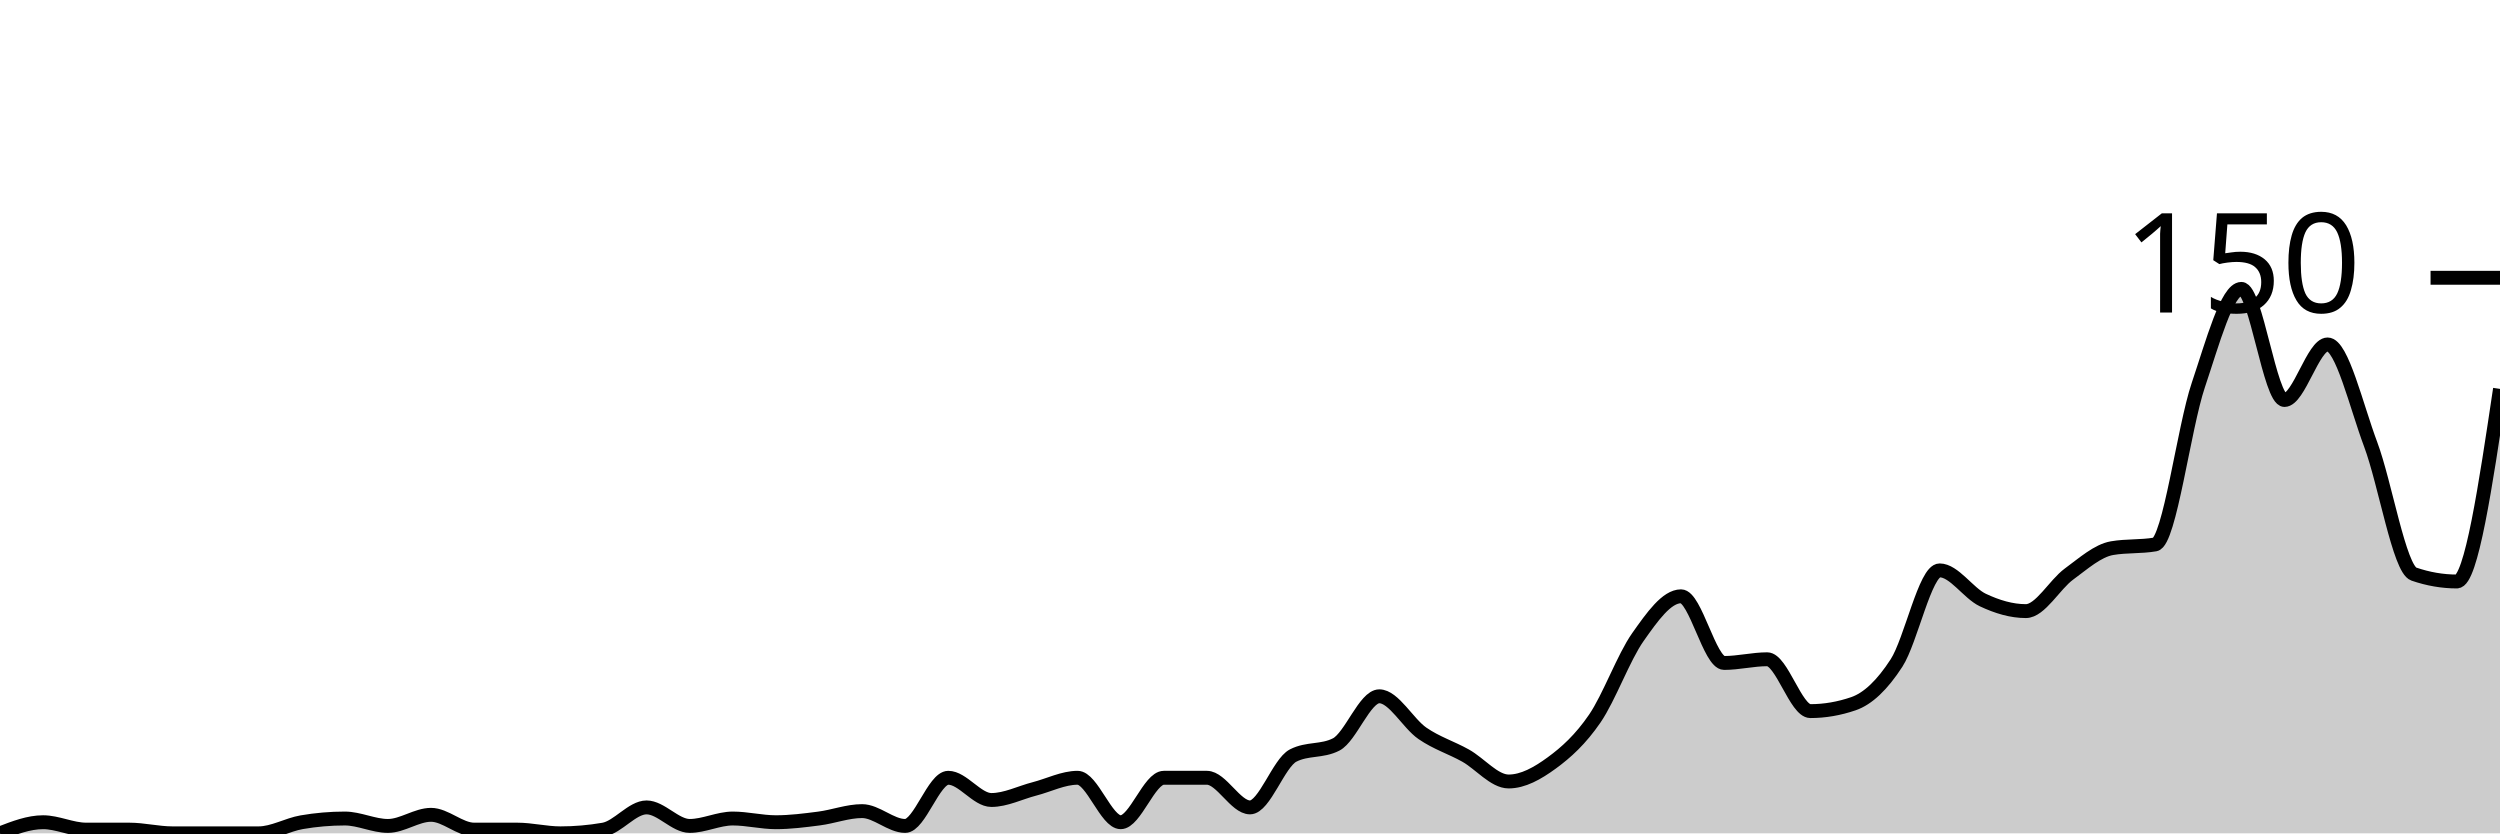
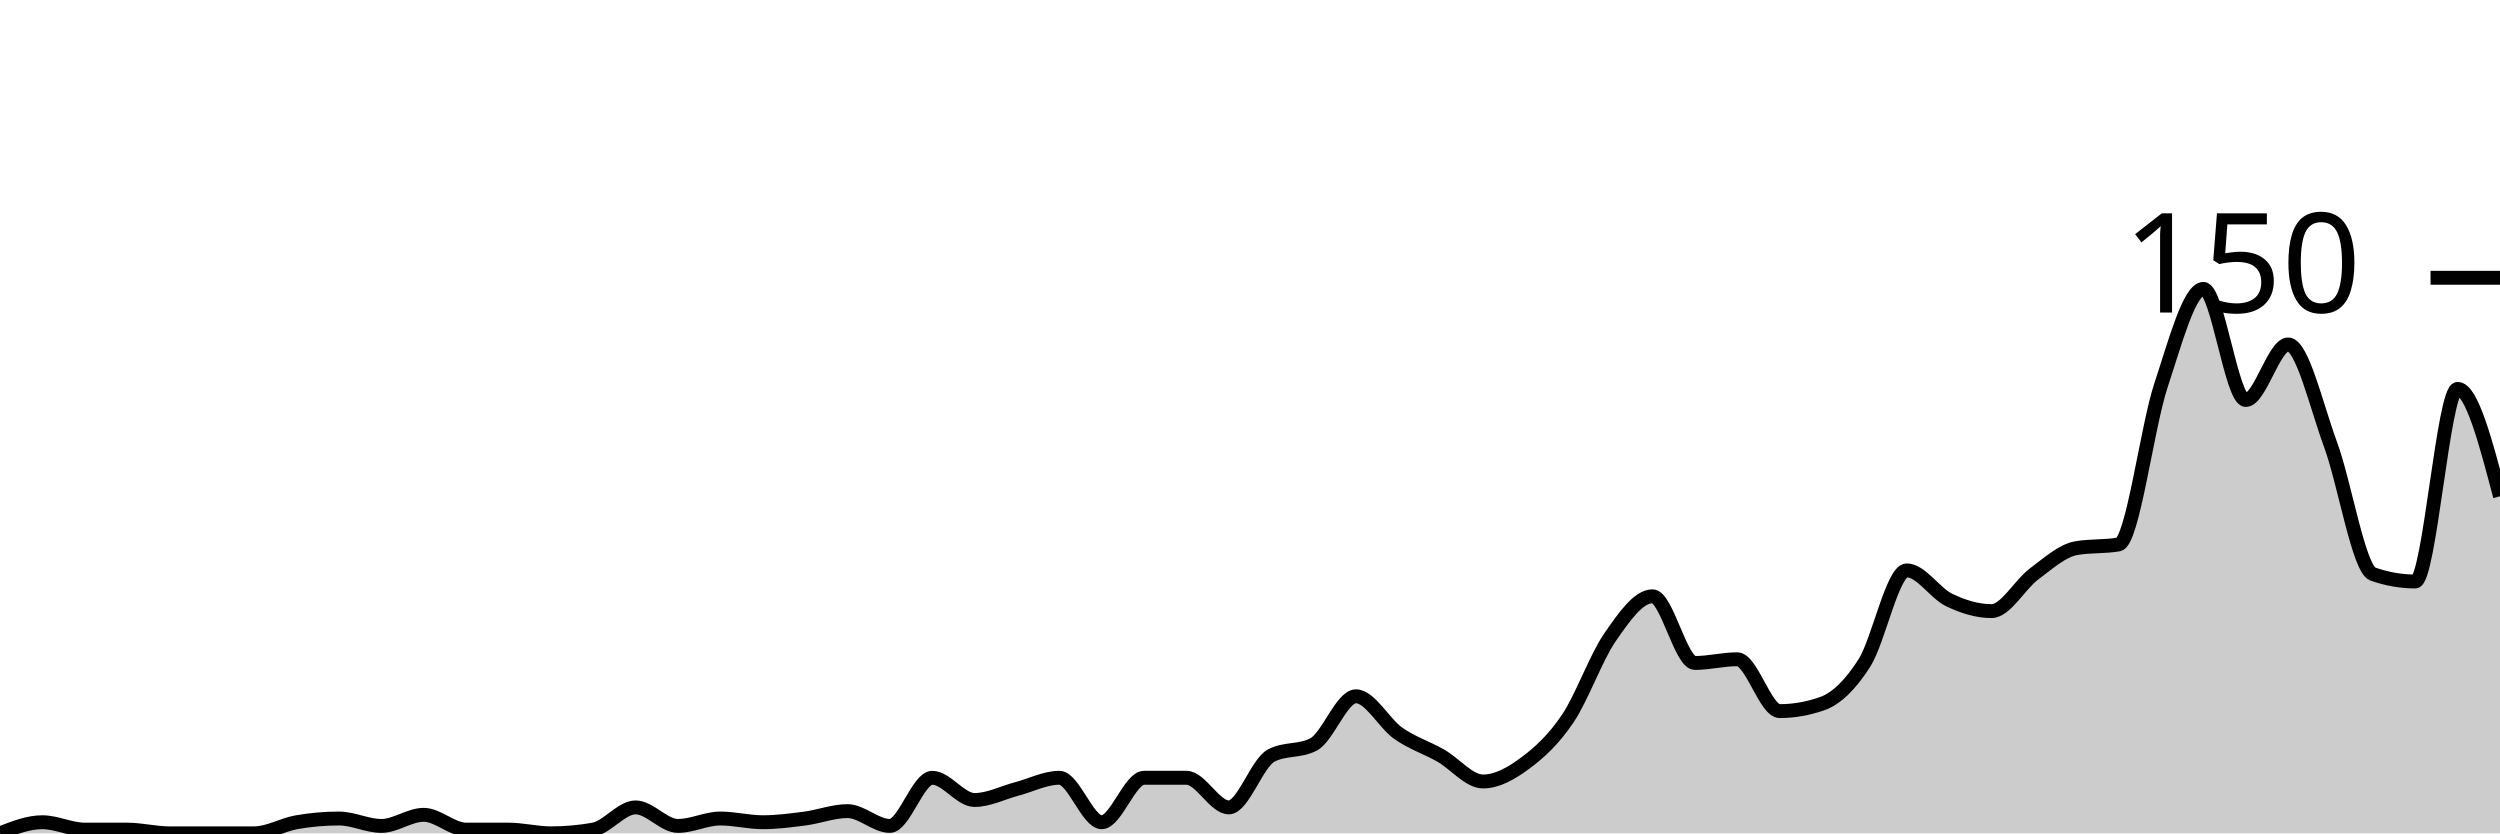
<svg xmlns="http://www.w3.org/2000/svg" viewBox="0 0 180 60">
  <g transform="translate(0,20)">
-     <path class="area" fill="rgba(0, 0, 0, 0.2)" d="M0,40C1.034,39.6,2.069,39.2,3.103,39.2C4.138,39.2,5.172,39.733,6.207,39.733C7.241,39.733,8.276,39.733,9.31,39.733C10.345,39.733,11.379,40,12.414,40C13.448,40,14.483,40,15.517,40C16.552,40,17.586,40,18.621,40C19.655,40,20.69,39.378,21.724,39.2C22.759,39.022,23.793,38.933,24.828,38.933C25.862,38.933,26.897,39.467,27.931,39.467C28.966,39.467,30,38.667,31.034,38.667C32.069,38.667,33.103,39.733,34.138,39.733C35.172,39.733,36.207,39.733,37.241,39.733C38.276,39.733,39.31,40,40.345,40C41.379,40,42.414,39.911,43.448,39.733C44.483,39.556,45.517,38.133,46.552,38.133C47.586,38.133,48.621,39.467,49.655,39.467C50.69,39.467,51.724,38.933,52.759,38.933C53.793,38.933,54.828,39.2,55.862,39.2C56.897,39.2,57.931,39.067,58.966,38.933C60,38.8,61.034,38.4,62.069,38.4C63.103,38.4,64.138,39.467,65.172,39.467C66.207,39.467,67.241,36,68.276,36C69.31,36,70.345,37.6,71.379,37.6C72.414,37.6,73.448,37.067,74.483,36.8C75.517,36.533,76.552,36,77.586,36C78.621,36,79.655,39.2,80.69,39.2C81.724,39.2,82.759,36,83.793,36C84.828,36,85.862,36,86.897,36C87.931,36,88.966,38.133,90,38.133C91.034,38.133,92.069,34.933,93.103,34.4C94.138,33.867,95.172,34.133,96.207,33.6C97.241,33.067,98.276,30.133,99.31,30.133C100.345,30.133,101.379,32.089,102.414,32.8C103.448,33.511,104.483,33.822,105.517,34.4C106.552,34.978,107.586,36.267,108.621,36.267C109.655,36.267,110.69,35.689,111.724,34.933C112.759,34.178,113.793,33.244,114.828,31.733C115.862,30.222,116.897,27.333,117.931,25.867C118.966,24.4,120,22.933,121.034,22.933C122.069,22.933,123.103,27.733,124.138,27.733C125.172,27.733,126.207,27.467,127.241,27.467C128.276,27.467,129.31,31.2,130.345,31.2C131.379,31.2,132.414,31.022,133.448,30.667C134.483,30.311,135.517,29.333,136.552,27.733C137.586,26.133,138.621,21.067,139.655,21.067C140.69,21.067,141.724,22.711,142.759,23.2C143.793,23.689,144.828,24,145.862,24C146.897,24,147.931,22.089,148.966,21.333C150,20.578,151.034,19.644,152.069,19.467C153.103,19.289,154.138,19.378,155.172,19.2C156.207,19.022,157.241,10.8,158.276,7.733C159.31,4.667,160.345,0.8,161.379,0.8C162.414,0.8,163.448,8.8,164.483,8.8C165.517,8.8,166.552,4.8,167.586,4.8C168.621,4.8,169.655,9.244,170.69,12C171.724,14.756,172.759,20.978,173.793,21.333C174.828,21.689,175.862,21.867,176.897,21.867C177.931,21.867,178.966,14.933,180,8L180,40C178.966,40,177.931,40,176.897,40C175.862,40,174.828,40,173.793,40C172.759,40,171.724,40,170.69,40C169.655,40,168.621,40,167.586,40C166.552,40,165.517,40,164.483,40C163.448,40,162.414,40,161.379,40C160.345,40,159.31,40,158.276,40C157.241,40,156.207,40,155.172,40C154.138,40,153.103,40,152.069,40C151.034,40,150,40,148.966,40C147.931,40,146.897,40,145.862,40C144.828,40,143.793,40,142.759,40C141.724,40,140.69,40,139.655,40C138.621,40,137.586,40,136.552,40C135.517,40,134.483,40,133.448,40C132.414,40,131.379,40,130.345,40C129.31,40,128.276,40,127.241,40C126.207,40,125.172,40,124.138,40C123.103,40,122.069,40,121.034,40C120,40,118.966,40,117.931,40C116.897,40,115.862,40,114.828,40C113.793,40,112.759,40,111.724,40C110.69,40,109.655,40,108.621,40C107.586,40,106.552,40,105.517,40C104.483,40,103.448,40,102.414,40C101.379,40,100.345,40,99.31,40C98.276,40,97.241,40,96.207,40C95.172,40,94.138,40,93.103,40C92.069,40,91.034,40,90,40C88.966,40,87.931,40,86.897,40C85.862,40,84.828,40,83.793,40C82.759,40,81.724,40,80.69,40C79.655,40,78.621,40,77.586,40C76.552,40,75.517,40,74.483,40C73.448,40,72.414,40,71.379,40C70.345,40,69.31,40,68.276,40C67.241,40,66.207,40,65.172,40C64.138,40,63.103,40,62.069,40C61.034,40,60,40,58.966,40C57.931,40,56.897,40,55.862,40C54.828,40,53.793,40,52.759,40C51.724,40,50.69,40,49.655,40C48.621,40,47.586,40,46.552,40C45.517,40,44.483,40,43.448,40C42.414,40,41.379,40,40.345,40C39.31,40,38.276,40,37.241,40C36.207,40,35.172,40,34.138,40C33.103,40,32.069,40,31.034,40C30,40,28.966,40,27.931,40C26.897,40,25.862,40,24.828,40C23.793,40,22.759,40,21.724,40C20.69,40,19.655,40,18.621,40C17.586,40,16.552,40,15.517,40C14.483,40,13.448,40,12.414,40C11.379,40,10.345,40,9.31,40C8.276,40,7.241,40,6.207,40C5.172,40,4.138,40,3.103,40C2.069,40,1.034,40,0,40Z" />
-     <path class="line" stroke="black" fill="none" d="M0,40C1.034,39.6,2.069,39.2,3.103,39.2C4.138,39.2,5.172,39.733,6.207,39.733C7.241,39.733,8.276,39.733,9.31,39.733C10.345,39.733,11.379,40,12.414,40C13.448,40,14.483,40,15.517,40C16.552,40,17.586,40,18.621,40C19.655,40,20.69,39.378,21.724,39.2C22.759,39.022,23.793,38.933,24.828,38.933C25.862,38.933,26.897,39.467,27.931,39.467C28.966,39.467,30,38.667,31.034,38.667C32.069,38.667,33.103,39.733,34.138,39.733C35.172,39.733,36.207,39.733,37.241,39.733C38.276,39.733,39.31,40,40.345,40C41.379,40,42.414,39.911,43.448,39.733C44.483,39.556,45.517,38.133,46.552,38.133C47.586,38.133,48.621,39.467,49.655,39.467C50.69,39.467,51.724,38.933,52.759,38.933C53.793,38.933,54.828,39.2,55.862,39.2C56.897,39.2,57.931,39.067,58.966,38.933C60,38.8,61.034,38.4,62.069,38.4C63.103,38.4,64.138,39.467,65.172,39.467C66.207,39.467,67.241,36,68.276,36C69.31,36,70.345,37.6,71.379,37.6C72.414,37.6,73.448,37.067,74.483,36.8C75.517,36.533,76.552,36,77.586,36C78.621,36,79.655,39.2,80.69,39.2C81.724,39.2,82.759,36,83.793,36C84.828,36,85.862,36,86.897,36C87.931,36,88.966,38.133,90,38.133C91.034,38.133,92.069,34.933,93.103,34.4C94.138,33.867,95.172,34.133,96.207,33.6C97.241,33.067,98.276,30.133,99.31,30.133C100.345,30.133,101.379,32.089,102.414,32.8C103.448,33.511,104.483,33.822,105.517,34.4C106.552,34.978,107.586,36.267,108.621,36.267C109.655,36.267,110.69,35.689,111.724,34.933C112.759,34.178,113.793,33.244,114.828,31.733C115.862,30.222,116.897,27.333,117.931,25.867C118.966,24.4,120,22.933,121.034,22.933C122.069,22.933,123.103,27.733,124.138,27.733C125.172,27.733,126.207,27.467,127.241,27.467C128.276,27.467,129.31,31.2,130.345,31.2C131.379,31.2,132.414,31.022,133.448,30.667C134.483,30.311,135.517,29.333,136.552,27.733C137.586,26.133,138.621,21.067,139.655,21.067C140.69,21.067,141.724,22.711,142.759,23.2C143.793,23.689,144.828,24,145.862,24C146.897,24,147.931,22.089,148.966,21.333C150,20.578,151.034,19.644,152.069,19.467C153.103,19.289,154.138,19.378,155.172,19.2C156.207,19.022,157.241,10.8,158.276,7.733C159.31,4.667,160.345,0.8,161.379,0.8C162.414,0.8,163.448,8.8,164.483,8.8C165.517,8.8,166.552,4.8,167.586,4.8C168.621,4.8,169.655,9.244,170.69,12C171.724,14.756,172.759,20.978,173.793,21.333C174.828,21.689,175.862,21.867,176.897,21.867C177.931,21.867,178.966,14.933,180,8" />
+     <path class="area" fill="rgba(0, 0, 0, 0.2)" d="M0,40C1.017,39.6,2.034,39.2,3.051,39.2C4.068,39.2,5.085,39.733,6.102,39.733C7.119,39.733,8.136,39.733,9.153,39.733C10.169,39.733,11.186,40,12.203,40C13.22,40,14.237,40,15.254,40C16.271,40,17.288,40,18.305,40C19.322,40,20.339,39.378,21.356,39.2C22.373,39.022,23.39,38.933,24.407,38.933C25.424,38.933,26.441,39.467,27.458,39.467C28.475,39.467,29.492,38.667,30.508,38.667C31.525,38.667,32.542,39.733,33.559,39.733C34.576,39.733,35.593,39.733,36.61,39.733C37.627,39.733,38.644,40,39.661,40C40.678,40,41.695,39.911,42.712,39.733C43.729,39.556,44.746,38.133,45.763,38.133C46.78,38.133,47.797,39.467,48.814,39.467C49.831,39.467,50.847,38.933,51.864,38.933C52.881,38.933,53.898,39.2,54.915,39.2C55.932,39.2,56.949,39.067,57.966,38.933C58.983,38.8,60,38.4,61.017,38.4C62.034,38.4,63.051,39.467,64.068,39.467C65.085,39.467,66.102,36,67.119,36C68.136,36,69.153,37.6,70.169,37.6C71.186,37.6,72.203,37.067,73.22,36.8C74.237,36.533,75.254,36,76.271,36C77.288,36,78.305,39.2,79.322,39.2C80.339,39.2,81.356,36,82.373,36C83.39,36,84.407,36,85.424,36C86.441,36,87.458,38.133,88.475,38.133C89.492,38.133,90.508,34.933,91.525,34.4C92.542,33.867,93.559,34.133,94.576,33.6C95.593,33.067,96.61,30.133,97.627,30.133C98.644,30.133,99.661,32.089,100.678,32.8C101.695,33.511,102.712,33.822,103.729,34.4C104.746,34.978,105.763,36.267,106.78,36.267C107.797,36.267,108.814,35.689,109.831,34.933C110.847,34.178,111.864,33.244,112.881,31.733C113.898,30.222,114.915,27.333,115.932,25.867C116.949,24.4,117.966,22.933,118.983,22.933C120,22.933,121.017,27.733,122.034,27.733C123.051,27.733,124.068,27.467,125.085,27.467C126.102,27.467,127.119,31.2,128.136,31.2C129.153,31.2,130.169,31.022,131.186,30.667C132.203,30.311,133.22,29.333,134.237,27.733C135.254,26.133,136.271,21.067,137.288,21.067C138.305,21.067,139.322,22.711,140.339,23.2C141.356,23.689,142.373,24,143.39,24C144.407,24,145.424,22.089,146.441,21.333C147.458,20.578,148.475,19.644,149.492,19.467C150.508,19.289,151.525,19.378,152.542,19.2C153.559,19.022,154.576,10.8,155.593,7.733C156.61,4.667,157.627,0.8,158.644,0.8C159.661,0.8,160.678,8.8,161.695,8.8C162.712,8.8,163.729,4.8,164.746,4.8C165.763,4.8,166.78,9.244,167.797,12C168.814,14.756,169.831,20.978,170.847,21.333C171.864,21.689,172.881,21.867,173.898,21.867C174.915,21.867,175.932,8,176.949,8C177.966,8,178.983,11.867,180,15.733L180,40C178.983,40,177.966,40,176.949,40C175.932,40,174.915,40,173.898,40C172.881,40,171.864,40,170.847,40C169.831,40,168.814,40,167.797,40C166.78,40,165.763,40,164.746,40C163.729,40,162.712,40,161.695,40C160.678,40,159.661,40,158.644,40C157.627,40,156.61,40,155.593,40C154.576,40,153.559,40,152.542,40C151.525,40,150.508,40,149.492,40C148.475,40,147.458,40,146.441,40C145.424,40,144.407,40,143.39,40C142.373,40,141.356,40,140.339,40C139.322,40,138.305,40,137.288,40C136.271,40,135.254,40,134.237,40C133.22,40,132.203,40,131.186,40C130.169,40,129.153,40,128.136,40C127.119,40,126.102,40,125.085,40C124.068,40,123.051,40,122.034,40C121.017,40,120,40,118.983,40C117.966,40,116.949,40,115.932,40C114.915,40,113.898,40,112.881,40C111.864,40,110.847,40,109.831,40C108.814,40,107.797,40,106.78,40C105.763,40,104.746,40,103.729,40C102.712,40,101.695,40,100.678,40C99.661,40,98.644,40,97.627,40C96.61,40,95.593,40,94.576,40C93.559,40,92.542,40,91.525,40C90.508,40,89.492,40,88.475,40C87.458,40,86.441,40,85.424,40C84.407,40,83.39,40,82.373,40C81.356,40,80.339,40,79.322,40C78.305,40,77.288,40,76.271,40C75.254,40,74.237,40,73.22,40C72.203,40,71.186,40,70.169,40C69.153,40,68.136,40,67.119,40C66.102,40,65.085,40,64.068,40C63.051,40,62.034,40,61.017,40C60,40,58.983,40,57.966,40C56.949,40,55.932,40,54.915,40C53.898,40,52.881,40,51.864,40C50.847,40,49.831,40,48.814,40C47.797,40,46.78,40,45.763,40C44.746,40,43.729,40,42.712,40C41.695,40,40.678,40,39.661,40C38.644,40,37.627,40,36.61,40C35.593,40,34.576,40,33.559,40C32.542,40,31.525,40,30.508,40C29.492,40,28.475,40,27.458,40C26.441,40,25.424,40,24.407,40C23.39,40,22.373,40,21.356,40C20.339,40,19.322,40,18.305,40C17.288,40,16.271,40,15.254,40C14.237,40,13.22,40,12.203,40C11.186,40,10.169,40,9.153,40C8.136,40,7.119,40,6.102,40C5.085,40,4.068,40,3.051,40C2.034,40,1.017,40,0,40Z" />
+     <path class="line" stroke="black" fill="none" d="M0,40C1.017,39.6,2.034,39.2,3.051,39.2C4.068,39.2,5.085,39.733,6.102,39.733C7.119,39.733,8.136,39.733,9.153,39.733C10.169,39.733,11.186,40,12.203,40C13.22,40,14.237,40,15.254,40C16.271,40,17.288,40,18.305,40C19.322,40,20.339,39.378,21.356,39.2C22.373,39.022,23.39,38.933,24.407,38.933C25.424,38.933,26.441,39.467,27.458,39.467C28.475,39.467,29.492,38.667,30.508,38.667C31.525,38.667,32.542,39.733,33.559,39.733C34.576,39.733,35.593,39.733,36.61,39.733C37.627,39.733,38.644,40,39.661,40C40.678,40,41.695,39.911,42.712,39.733C43.729,39.556,44.746,38.133,45.763,38.133C46.78,38.133,47.797,39.467,48.814,39.467C49.831,39.467,50.847,38.933,51.864,38.933C52.881,38.933,53.898,39.2,54.915,39.2C55.932,39.2,56.949,39.067,57.966,38.933C58.983,38.8,60,38.4,61.017,38.4C62.034,38.4,63.051,39.467,64.068,39.467C65.085,39.467,66.102,36,67.119,36C68.136,36,69.153,37.6,70.169,37.6C71.186,37.6,72.203,37.067,73.22,36.8C74.237,36.533,75.254,36,76.271,36C77.288,36,78.305,39.2,79.322,39.2C80.339,39.2,81.356,36,82.373,36C83.39,36,84.407,36,85.424,36C86.441,36,87.458,38.133,88.475,38.133C89.492,38.133,90.508,34.933,91.525,34.4C92.542,33.867,93.559,34.133,94.576,33.6C95.593,33.067,96.61,30.133,97.627,30.133C98.644,30.133,99.661,32.089,100.678,32.8C101.695,33.511,102.712,33.822,103.729,34.4C104.746,34.978,105.763,36.267,106.78,36.267C107.797,36.267,108.814,35.689,109.831,34.933C110.847,34.178,111.864,33.244,112.881,31.733C113.898,30.222,114.915,27.333,115.932,25.867C116.949,24.4,117.966,22.933,118.983,22.933C120,22.933,121.017,27.733,122.034,27.733C123.051,27.733,124.068,27.467,125.085,27.467C126.102,27.467,127.119,31.2,128.136,31.2C129.153,31.2,130.169,31.022,131.186,30.667C132.203,30.311,133.22,29.333,134.237,27.733C135.254,26.133,136.271,21.067,137.288,21.067C138.305,21.067,139.322,22.711,140.339,23.2C141.356,23.689,142.373,24,143.39,24C144.407,24,145.424,22.089,146.441,21.333C147.458,20.578,148.475,19.644,149.492,19.467C150.508,19.289,151.525,19.378,152.542,19.2C153.559,19.022,154.576,10.8,155.593,7.733C156.61,4.667,157.627,0.8,158.644,0.8C159.661,0.8,160.678,8.8,161.695,8.8C162.712,8.8,163.729,4.8,164.746,4.8C165.763,4.8,166.78,9.244,167.797,12C168.814,14.756,169.831,20.978,170.847,21.333C171.864,21.689,172.881,21.867,173.898,21.867C174.915,21.867,175.932,8,176.949,8C177.966,8,178.983,11.867,180,15.733" />
    <path class="axis-ceiling" stroke-width="1" stroke="black" fill="none" d="M175,0L180,0" />
    <text class="axis-ceiling-label" font-family="sans-serif" text-anchor="end" font-size="10px" x="170" y="2.5">150</text>
  </g>
</svg>
